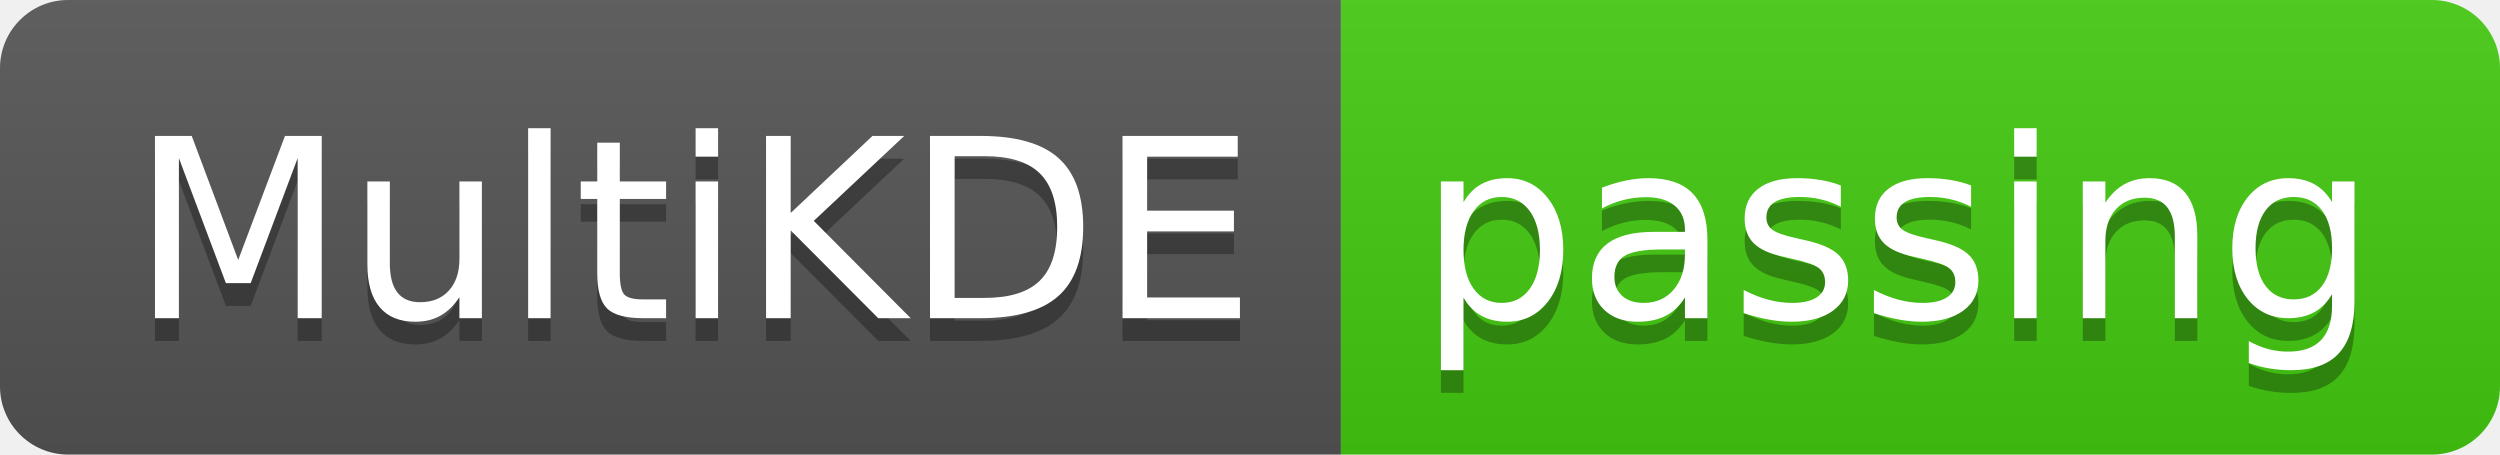
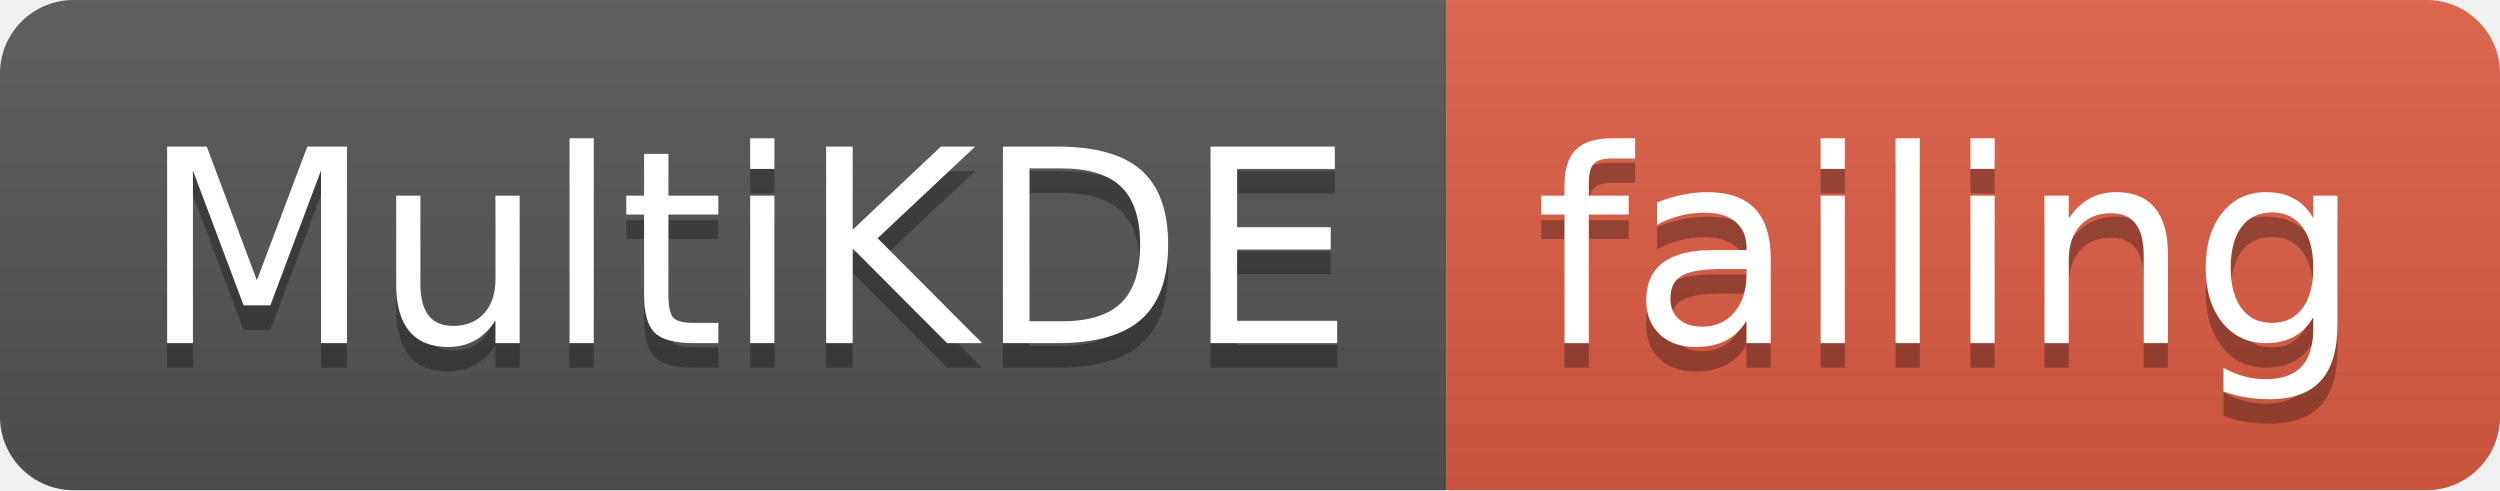
- <svg xmlns="http://www.w3.org/2000/svg" width="110" height="20">
+ <svg xmlns="http://www.w3.org/2000/svg" width="102" height="20">
  <linearGradient id="smooth" x2="0" y2="100%">
    <stop offset="0" stop-color="#bbb" stop-opacity=".1" />
    <stop offset="1" stop-opacity=".1" />
  </linearGradient>
  <clipPath id="round">
-     <rect width="110" height="20" rx="3" fill="#fff" />
+     <rect width="102" height="20" rx="3" fill="#fff" />
  </clipPath>
  <g clip-path="url(#round)">
    <rect width="59" height="20" fill="#555" />
-     <rect x="59" width="51" height="20" fill="#4c1" />
-     <rect width="110" height="20" fill="url(#smooth)" />
+     <rect x="59" width="43" height="20" fill="#e05d44" />
+     <rect width="102" height="20" fill="url(#smooth)" />
  </g>
  <g fill="#fff" text-anchor="middle" font-family="DejaVu Sans,Verdana,Geneva,sans-serif" font-size="110">
    <text x="305" y="150" fill="#010101" fill-opacity=".3" transform="scale(0.1)" textLength="490" lengthAdjust="spacing">MultiKDE</text>
    <text x="305" y="140" transform="scale(0.1)" textLength="490" lengthAdjust="spacing">MultiKDE</text>
-     <text x="835" y="150" fill="#010101" fill-opacity=".3" transform="scale(0.1)" textLength="410" lengthAdjust="spacing">passing</text>
-     <text x="835" y="140" transform="scale(0.1)" textLength="410" lengthAdjust="spacing">passing</text>
+     <text x="795" y="150" fill="#010101" fill-opacity=".3" transform="scale(0.1)" textLength="330" lengthAdjust="spacing">failing</text>
+     <text x="795" y="140" transform="scale(0.1)" textLength="330" lengthAdjust="spacing">failing</text>
  </g>
</svg>
